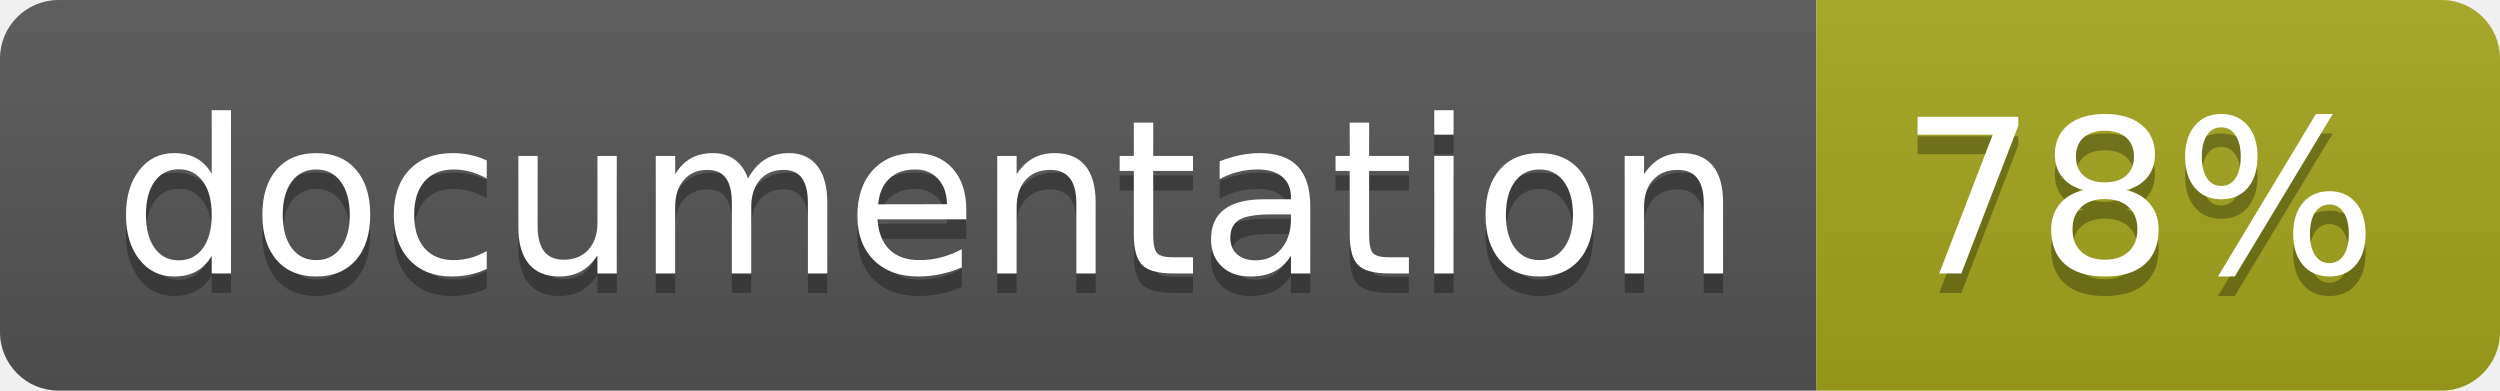
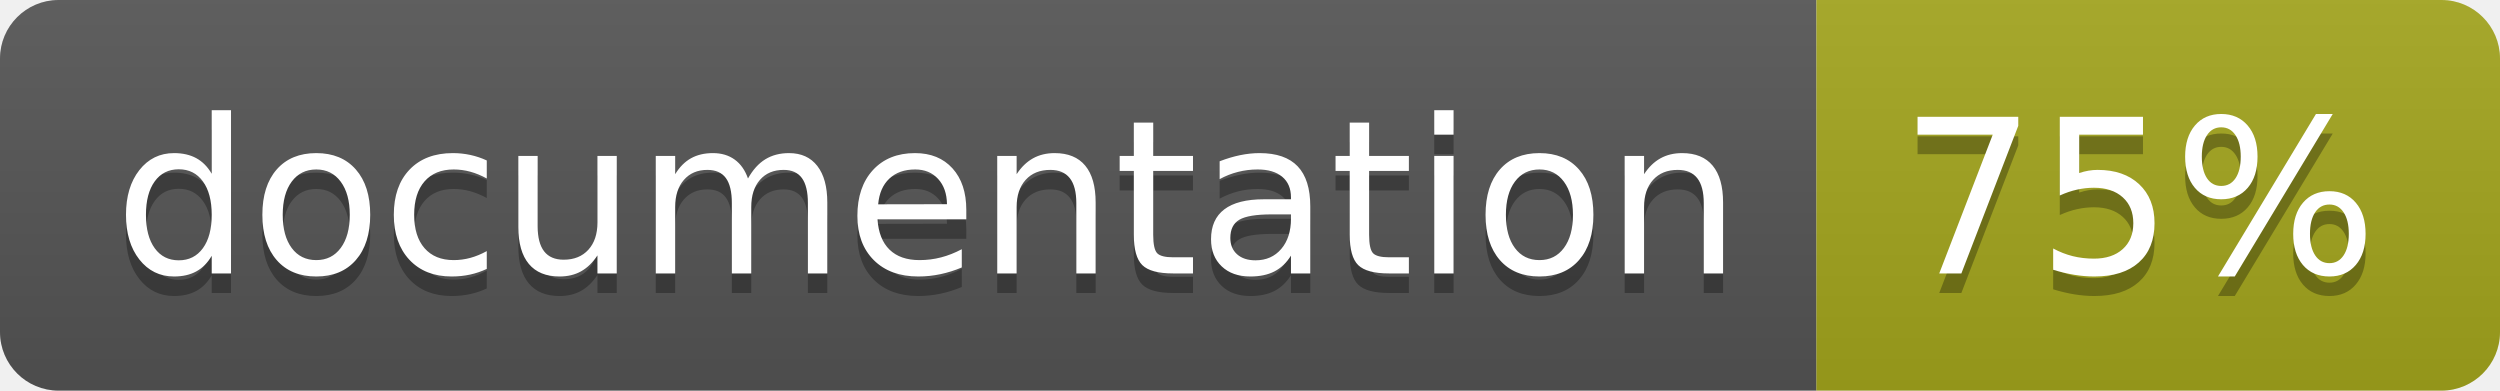
<svg xmlns="http://www.w3.org/2000/svg" width="128" height="20">
  <linearGradient id="b" x2="0" y2="100%">
    <stop offset="0" stop-color="#bbb" stop-opacity=".1" />
    <stop offset="1" stop-opacity=".1" />
  </linearGradient>
  <clipPath id="a">
    <rect width="128" height="20" rx="3" fill="#fff" />
  </clipPath>
  <g clip-path="url(#a)">
    <path fill="#555" d="M0 0h93v20H0z" />
    <path fill="#a4a61d" d="M93 0h35v20H93z" />
    <path fill="url(#b)" d="M0 0h128v20H0z" />
  </g>
  <g fill="#fff" text-anchor="middle" font-family="DejaVu Sans,Verdana,Geneva,sans-serif" font-size="110">
    <text x="475" y="150" fill="#010101" fill-opacity=".3" transform="scale(.1)" textLength="830">
      documentation
    </text>
    <text x="475" y="140" transform="scale(.1)" textLength="830">
      documentation
    </text>
    <text x="1095" y="150" fill="#010101" fill-opacity=".3" transform="scale(.1)" textLength="250">
-       78%
+       75%
    </text>
    <text x="1095" y="140" transform="scale(.1)" textLength="250">
-       78%
+       75%
    </text>
  </g>
</svg>
